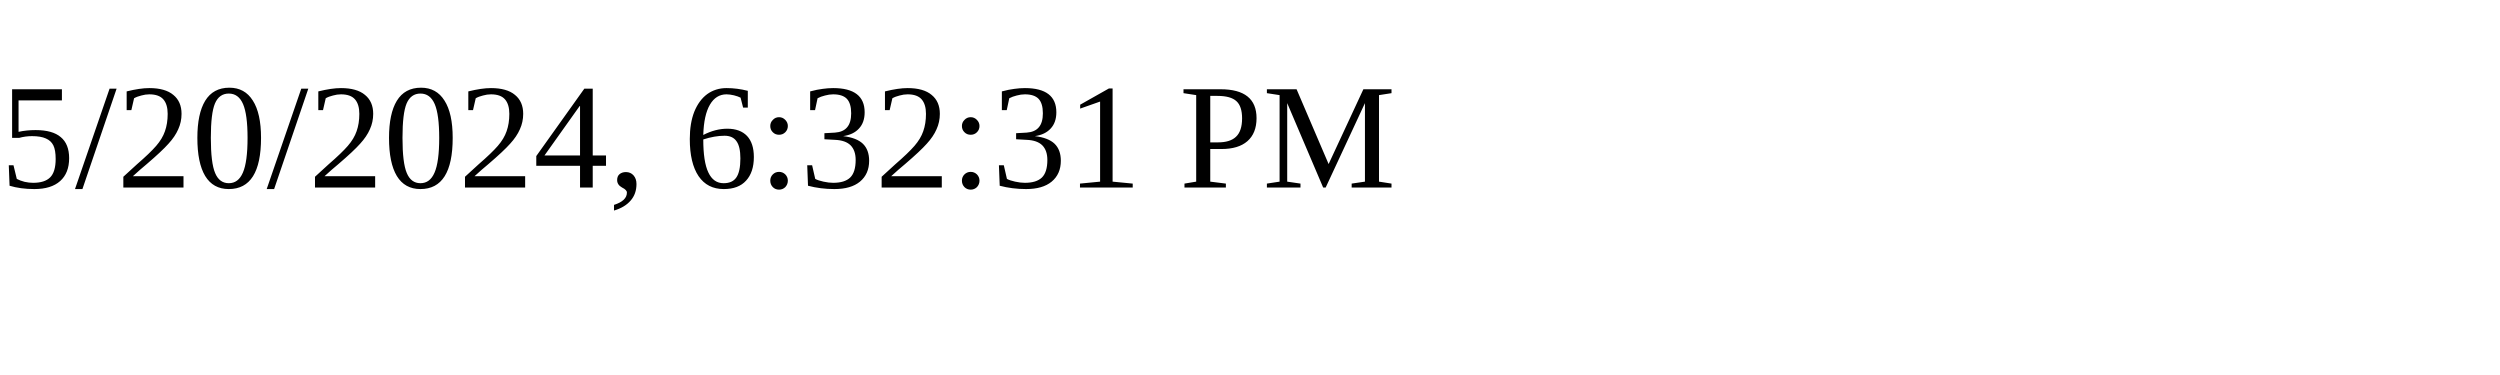
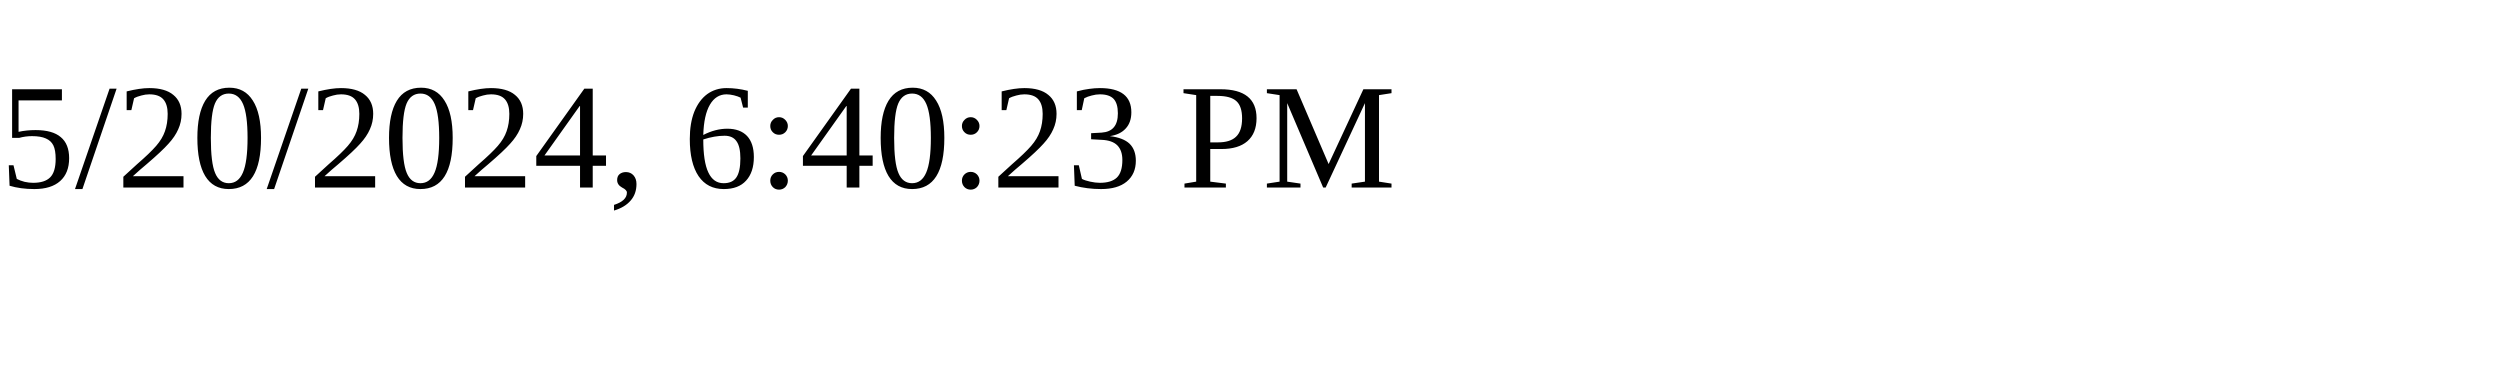
<svg xmlns="http://www.w3.org/2000/svg" height="30" width="200">
-   <text x="0" y="15">5/20/2024, 6:32:31 PM</text>
+   <text x="0" y="15">5/20/2024, 6:40:23 PM</text>
</svg>
